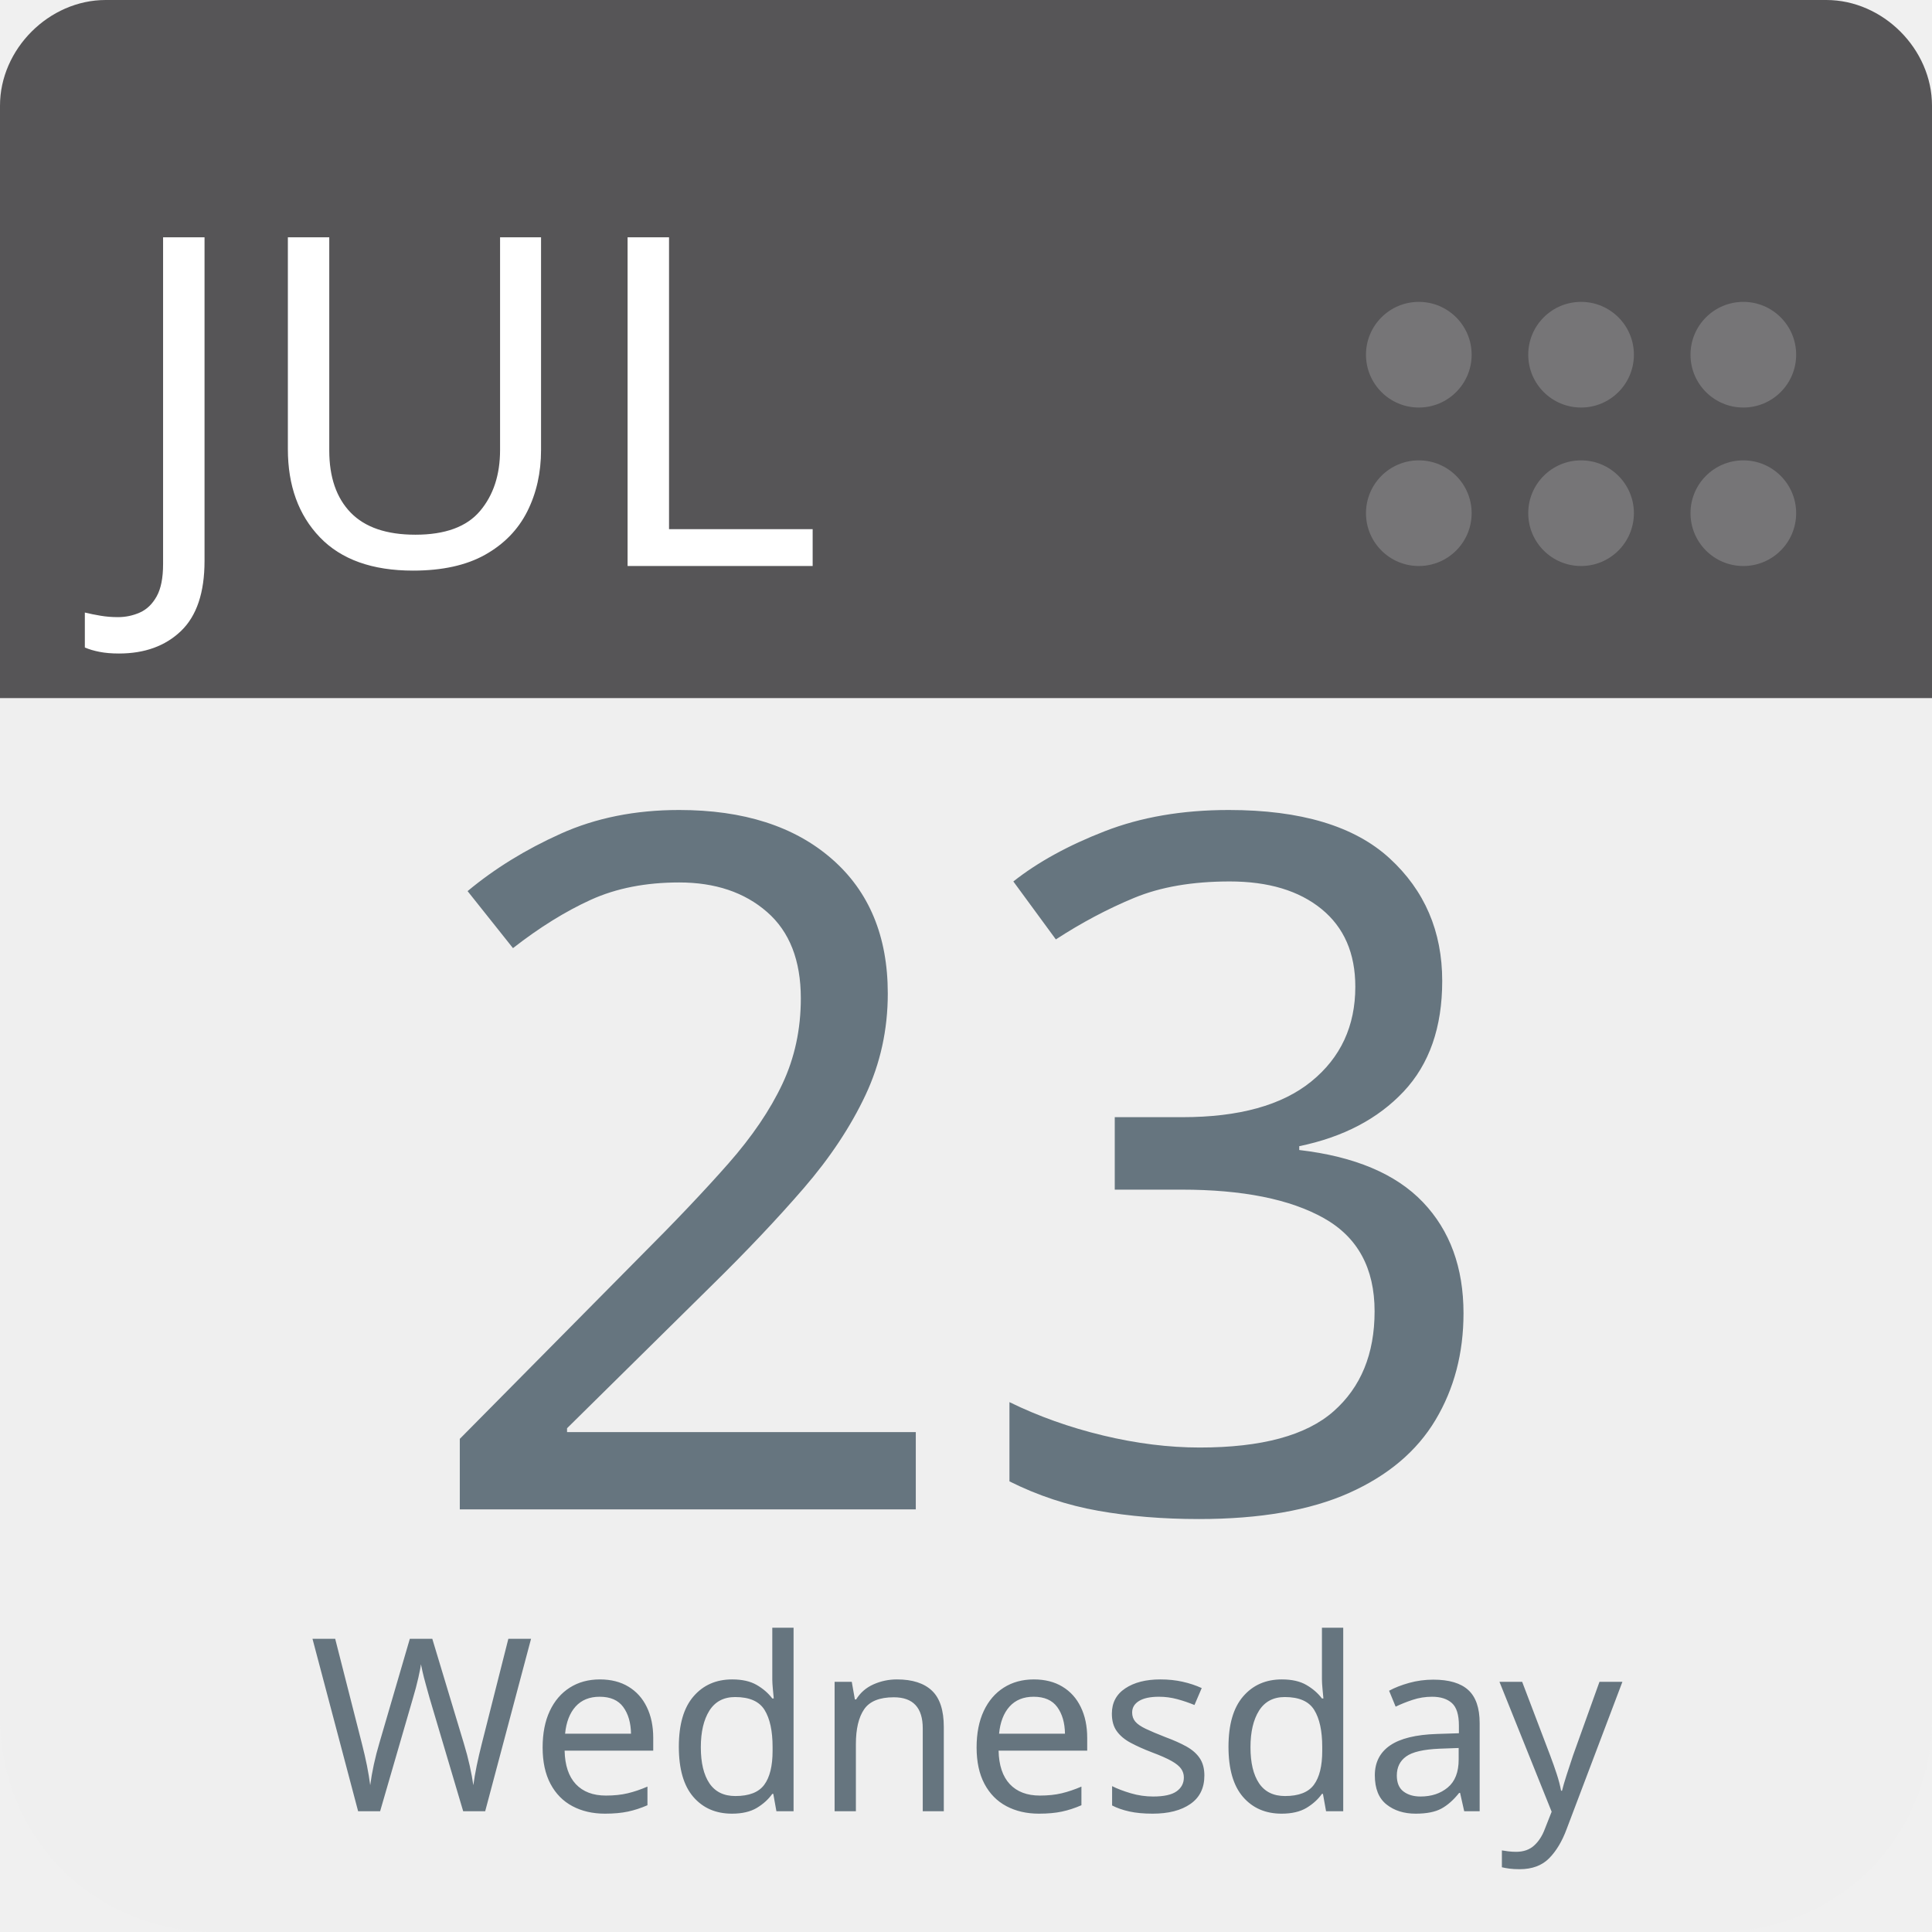
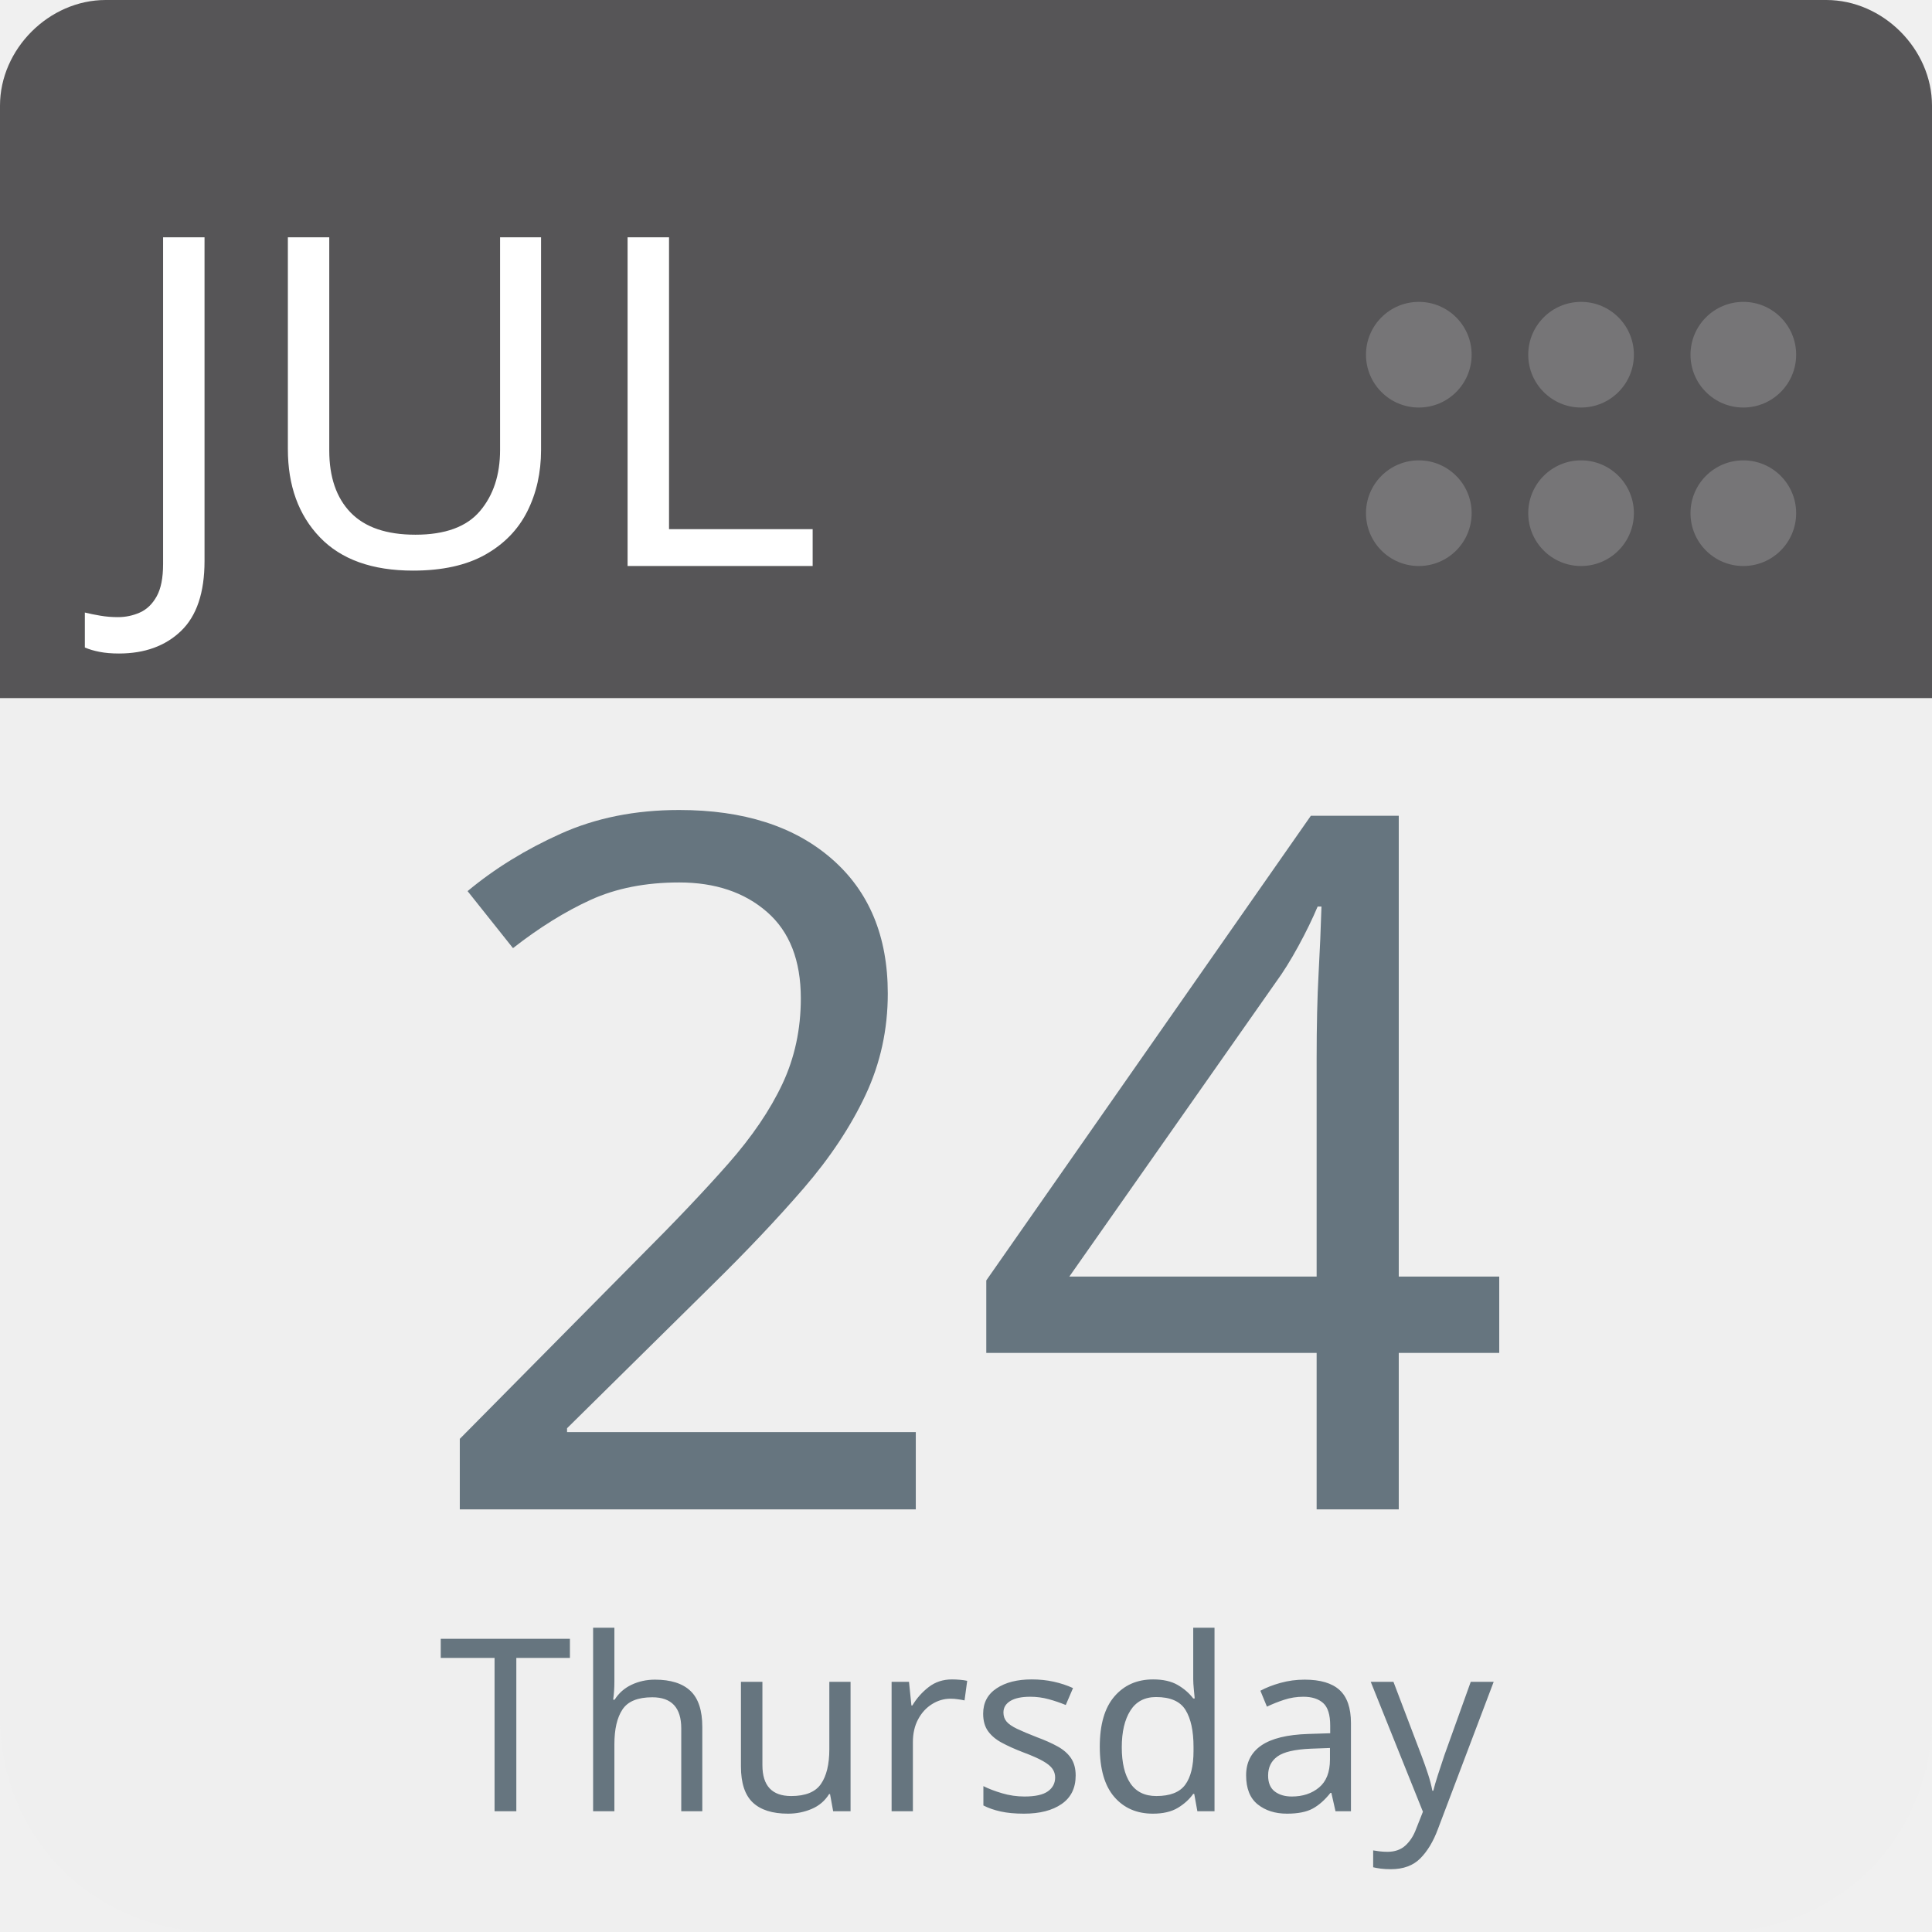
<svg xmlns="http://www.w3.org/2000/svg" aria-label="Calendar" role="img" viewBox="0 0 512 512" width="100%" height="100%" style="cursor: default">
      null
      <path d="m512,455c0,32 -25,57 -57,57l-398,0c-32,0 -57,-25 -57,-57l0,-327c0,-31 25,-57 57,-57l398,0c32,0 57,26 57,57l0,327z" fill="#efefef" />
  <path d="m484,0l-47,0l-409,0c-15,0 -28,13 -28,28l0,157l512,0l0,-157c0,-15 -13,-28 -28,-28z" fill="#565557" />
  <g fill="#767577">
    <circle cx="462" cy="136" r="14" />
    <circle cx="462" cy="94" r="14" />
    <circle cx="419" cy="136" r="14" />
    <circle cx="419" cy="94" r="14" />
    <circle cx="376" cy="136" r="14" />
    <circle cx="376" cy="94" r="14" />
  </g>
  <text id="month" x="32" y="150" fill="#fff" font-family="-apple-system, BlinkMacSystemFont, 'Noto Sans', 'Noto Sans CJK SC', 'Microsoft YaHei', sans-serif, 'Segoe UI', Roboto, 'Helvetica Neue', Arial" font-size="122px" style="text-anchor: left">JUL</text>
-   <text id="day" x="256" y="400" fill="#66757f" font-family="-apple-system, BlinkMacSystemFont, 'Noto Sans', 'Noto Sans CJK SC', 'Microsoft YaHei', sans-serif, 'Segoe UI', Roboto, 'Helvetica Neue', Arial" font-size="256px" style="text-anchor: middle">23</text>
-   <text id="weekday" x="256" y="480" fill="#66757f" font-family="-apple-system, BlinkMacSystemFont, 'Noto Sans', 'Noto Sans CJK SC', 'Microsoft YaHei', sans-serif, 'Segoe UI', Roboto, 'Helvetica Neue', Arial" font-size="64px" style="text-anchor: middle">Wednesday</text>
+   <text id="day" x="256" y="400" fill="#66757f" font-family="-apple-system, BlinkMacSystemFont, 'Noto Sans', 'Noto Sans CJK SC', 'Microsoft YaHei', sans-serif, 'Segoe UI', Roboto, 'Helvetica Neue', Arial" font-size="256px" style="text-anchor: middle">24</text>
+   <text id="weekday" x="256" y="480" fill="#66757f" font-family="-apple-system, BlinkMacSystemFont, 'Noto Sans', 'Noto Sans CJK SC', 'Microsoft YaHei', sans-serif, 'Segoe UI', Roboto, 'Helvetica Neue', Arial" font-size="64px" style="text-anchor: middle">Thursday</text>
      null
    </svg>
